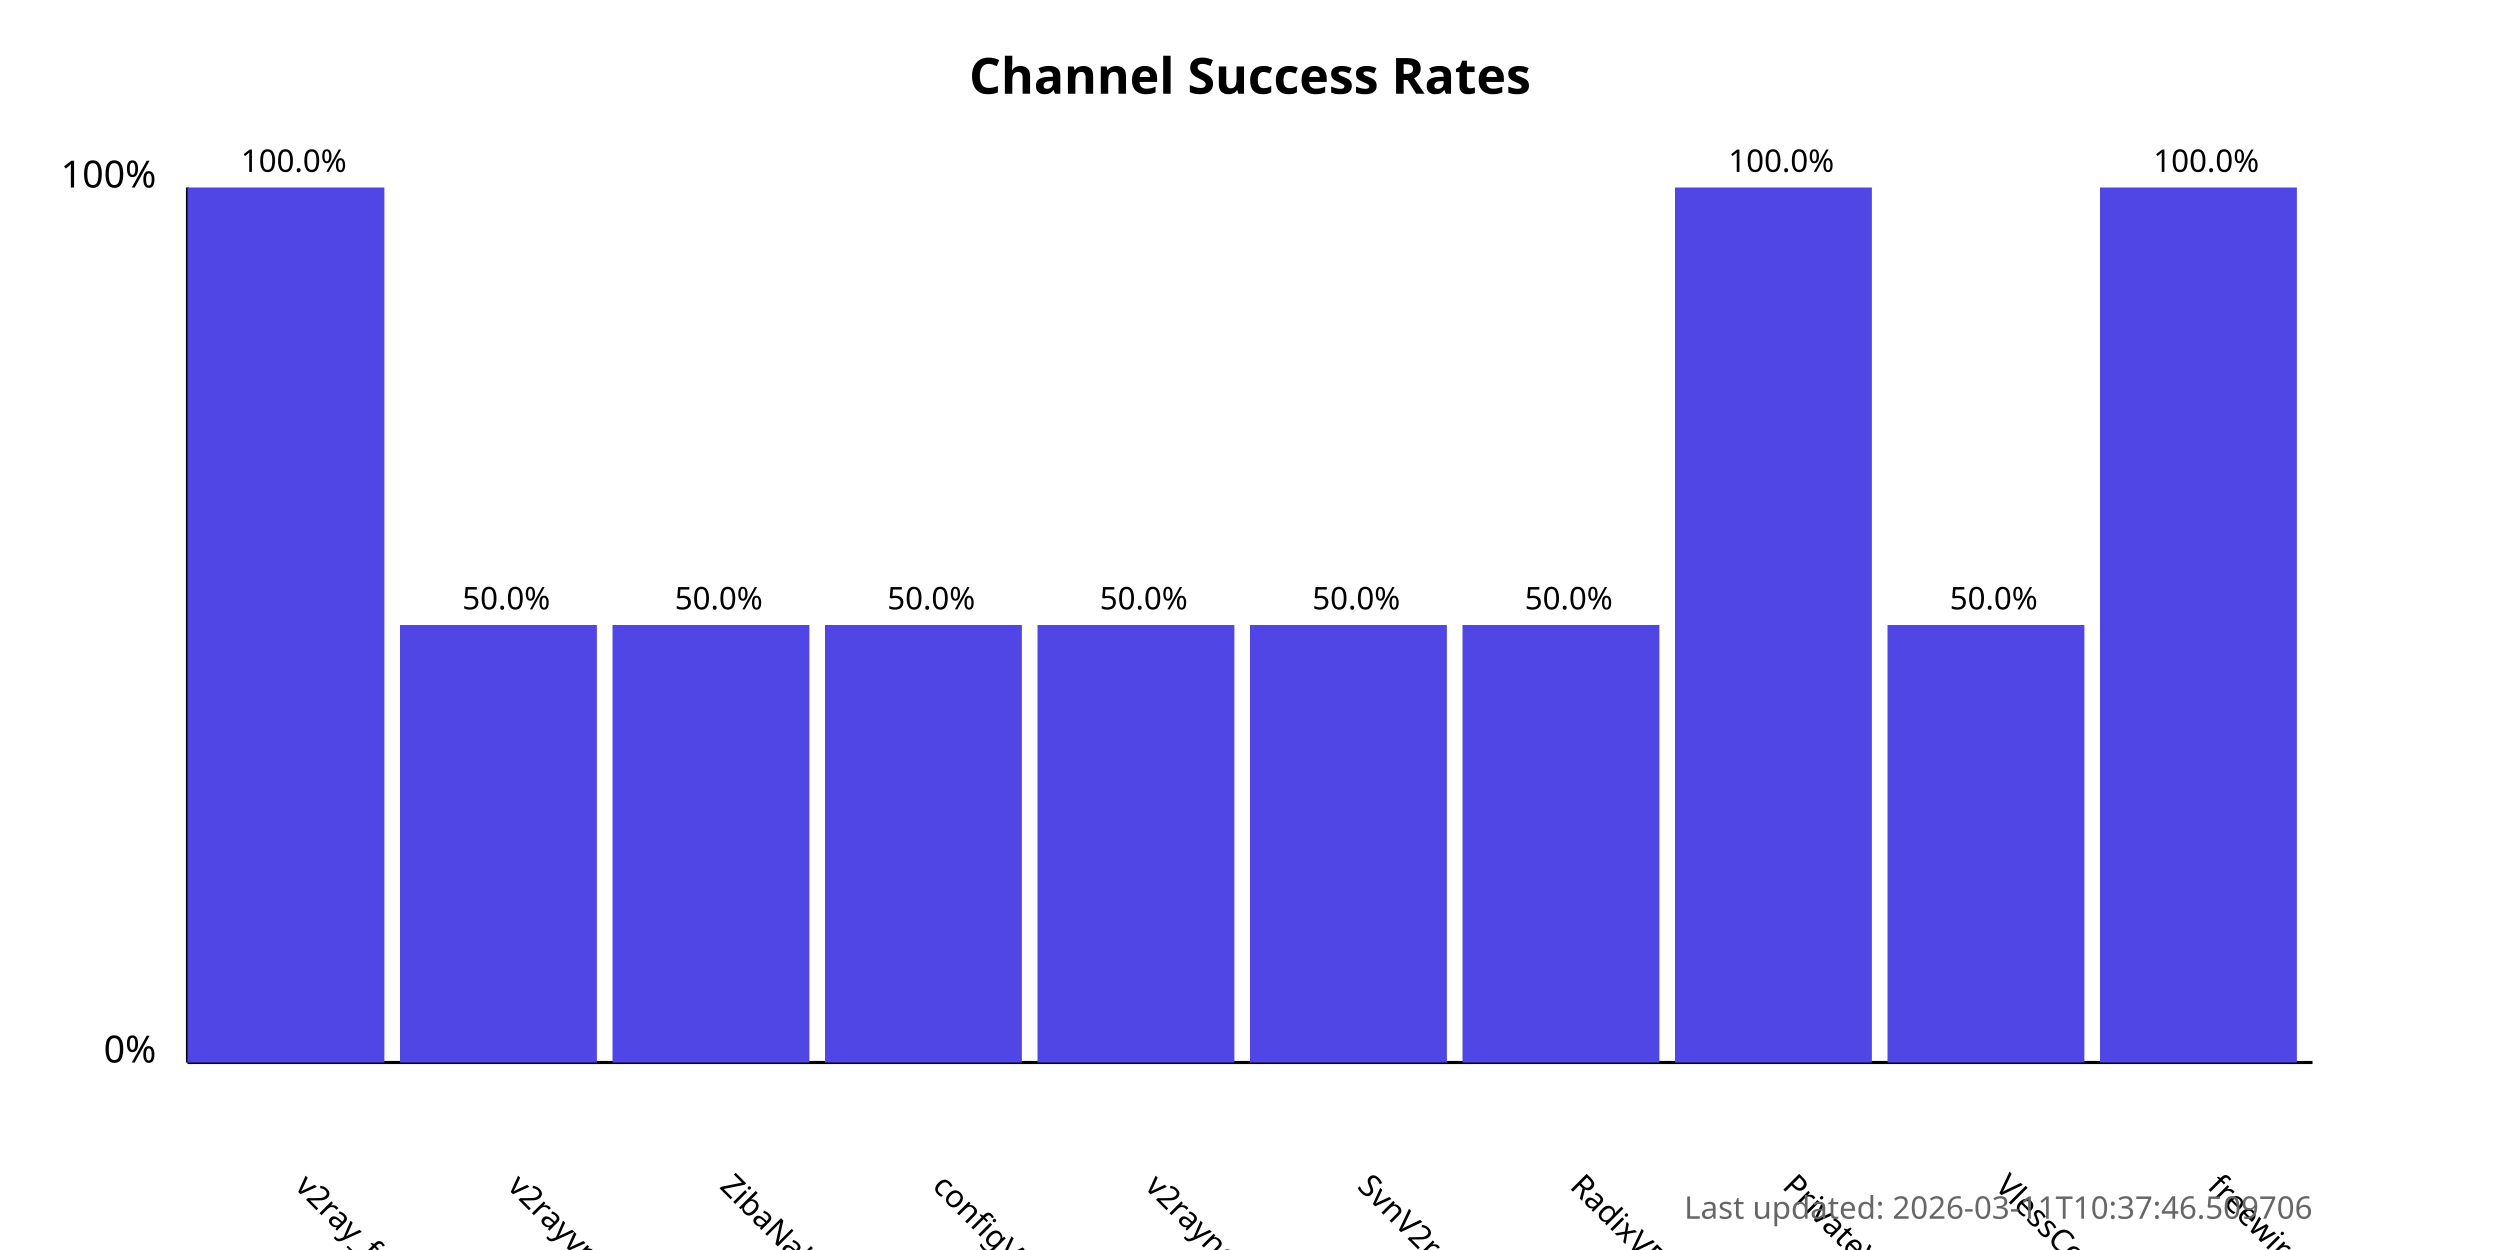
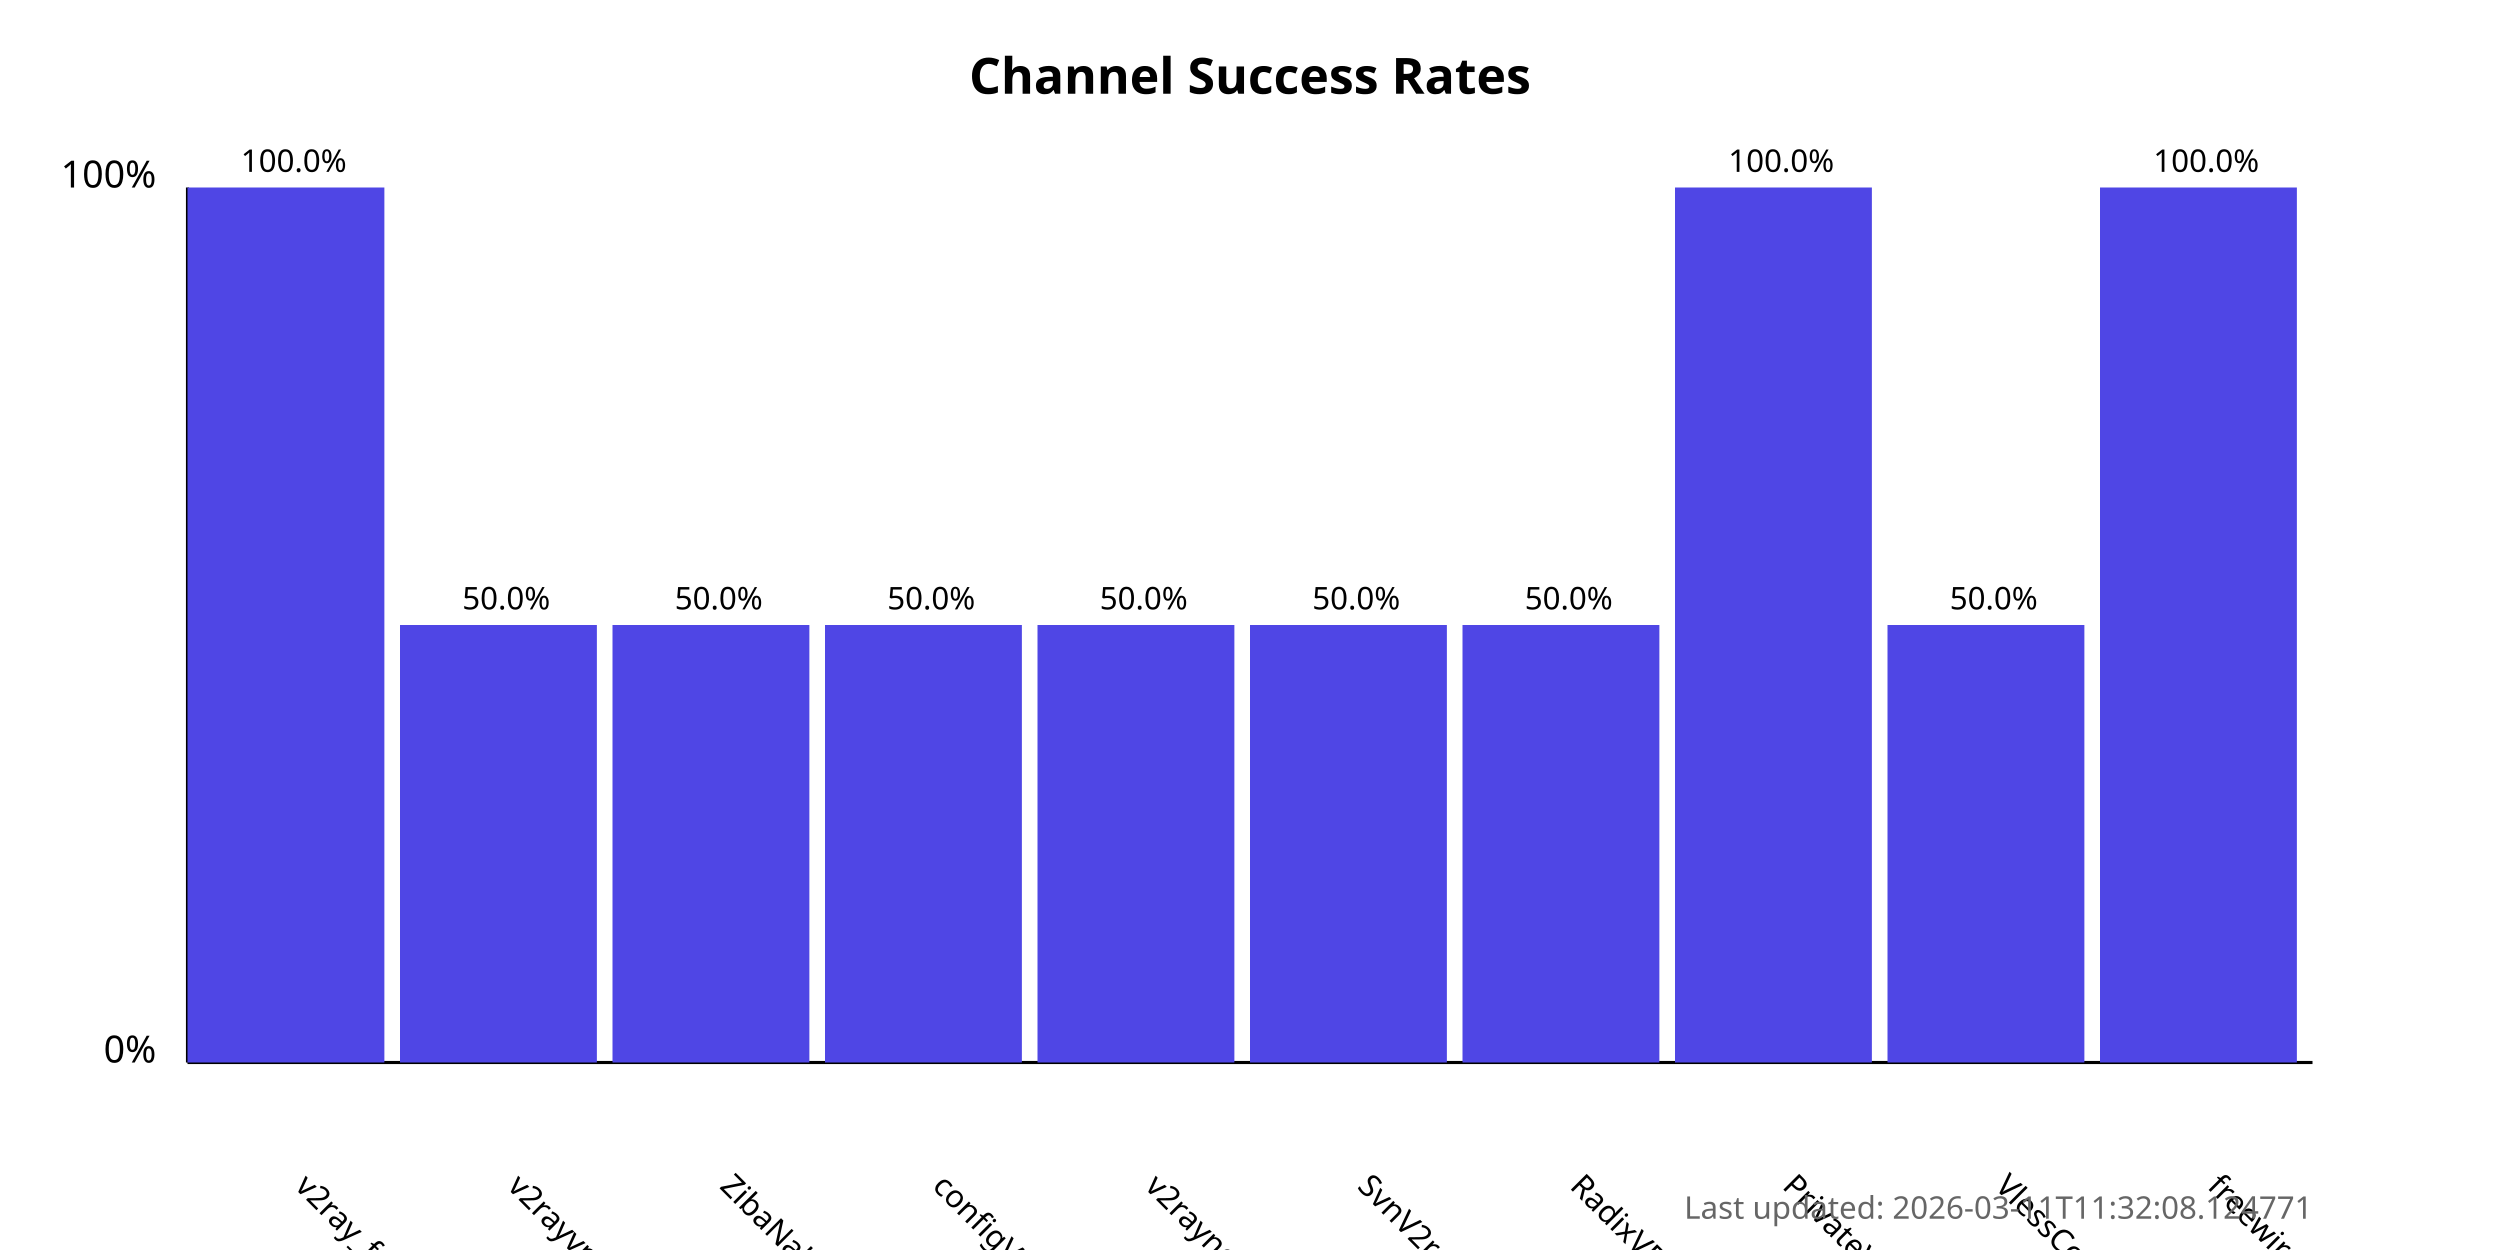
<svg xmlns="http://www.w3.org/2000/svg" width="800" height="400">
  <style>
            .chart-title { font: bold 16px sans-serif; }
            .axis-label { font: 12px sans-serif; }
            .tick-label { font: 10px sans-serif; }
            .bar { fill: #4f46e5; }
            .bar:hover { fill: #6366f1; }
            .timestamp { font: 10px sans-serif; fill: #666; }
        </style>
  <text x="400.0" y="30" text-anchor="middle" class="chart-title">
            Channel Success Rates
        </text>
  <line x1="60" y1="340" x2="60" y2="60" stroke="black" stroke-width="1" />
  <line x1="60" y1="340" x2="740" y2="340" stroke="black" stroke-width="1" />
  <text x="50" y="340" text-anchor="end" class="axis-label">0%</text>
  <text x="50" y="60" text-anchor="end" class="axis-label">100%</text>
  <g>
    <rect x="60" y="60.0" width="63.0" height="280.0" class="bar" />
    <text x="94.0" y="380" transform="rotate(45, 94.0, 380)" text-anchor="start" class="tick-label">
                v2ray_free_conf
            </text>
    <text x="94.0" y="55.0" text-anchor="middle" class="tick-label">
                100.0%
            </text>
  </g>
  <g>
    <rect x="128.0" y="200.0" width="63.0" height="140.0" class="bar" />
    <text x="162.0" y="380" transform="rotate(45, 162.0, 380)" text-anchor="start" class="tick-label">
                v2rayvpno
            </text>
    <text x="162.0" y="195.0" text-anchor="middle" class="tick-label">
                50.0%
            </text>
  </g>
  <g>
    <rect x="196.0" y="200.0" width="63.0" height="140.0" class="bar" />
    <text x="230.0" y="380" transform="rotate(45, 230.0, 380)" text-anchor="start" class="tick-label">
                ZibaNabz
            </text>
    <text x="230.0" y="195.0" text-anchor="middle" class="tick-label">
                50.0%
            </text>
  </g>
  <g>
    <rect x="264.0" y="200.0" width="63.0" height="140.0" class="bar" />
    <text x="298.0" y="380" transform="rotate(45, 298.0, 380)" text-anchor="start" class="tick-label">
                configV2rayForFree
            </text>
    <text x="298.0" y="195.0" text-anchor="middle" class="tick-label">
                50.0%
            </text>
  </g>
  <g>
    <rect x="332.0" y="200.0" width="63.0" height="140.0" class="bar" />
    <text x="366.0" y="380" transform="rotate(45, 366.0, 380)" text-anchor="start" class="tick-label">
                v2rayngvpn
            </text>
    <text x="366.0" y="195.0" text-anchor="middle" class="tick-label">
                50.0%
            </text>
  </g>
  <g>
    <rect x="400.0" y="200.0" width="63.0" height="140.0" class="bar" />
    <text x="434.0" y="380" transform="rotate(45, 434.0, 380)" text-anchor="start" class="tick-label">
                SvnV2ray
            </text>
    <text x="434.0" y="195.0" text-anchor="middle" class="tick-label">
                50.0%
            </text>
  </g>
  <g>
    <rect x="468.0" y="200.0" width="63.0" height="140.0" class="bar" />
    <text x="502.0" y="380" transform="rotate(45, 502.0, 380)" text-anchor="start" class="tick-label">
                RadixVPN
            </text>
    <text x="502.0" y="195.0" text-anchor="middle" class="tick-label">
                50.0%
            </text>
  </g>
  <g>
    <rect x="536.0" y="60.0" width="63.0" height="280.0" class="bar" />
    <text x="570.0" y="380" transform="rotate(45, 570.0, 380)" text-anchor="start" class="tick-label">
                PrivateVPNs
            </text>
    <text x="570.0" y="55.0" text-anchor="middle" class="tick-label">
                100.0%
            </text>
  </g>
  <g>
    <rect x="604.0" y="200.0" width="63.0" height="140.0" class="bar" />
    <text x="638.0" y="380" transform="rotate(45, 638.0, 380)" text-anchor="start" class="tick-label">
                VlessConfig
            </text>
    <text x="638.0" y="195.0" text-anchor="middle" class="tick-label">
                50.0%
            </text>
  </g>
  <g>
    <rect x="672.0" y="60.0" width="63.0" height="280.0" class="bar" />
    <text x="706.0" y="380" transform="rotate(45, 706.0, 380)" text-anchor="start" class="tick-label">
                freewireguard
            </text>
    <text x="706.0" y="55.0" text-anchor="middle" class="tick-label">
                100.0%
            </text>
  </g>
  <text x="740" y="390" text-anchor="end" class="timestamp">
-             Last updated: 2026-03-11T10:37:46.509706
+             Last updated: 2026-03-11T11:32:08.124771
        </text>
</svg>
